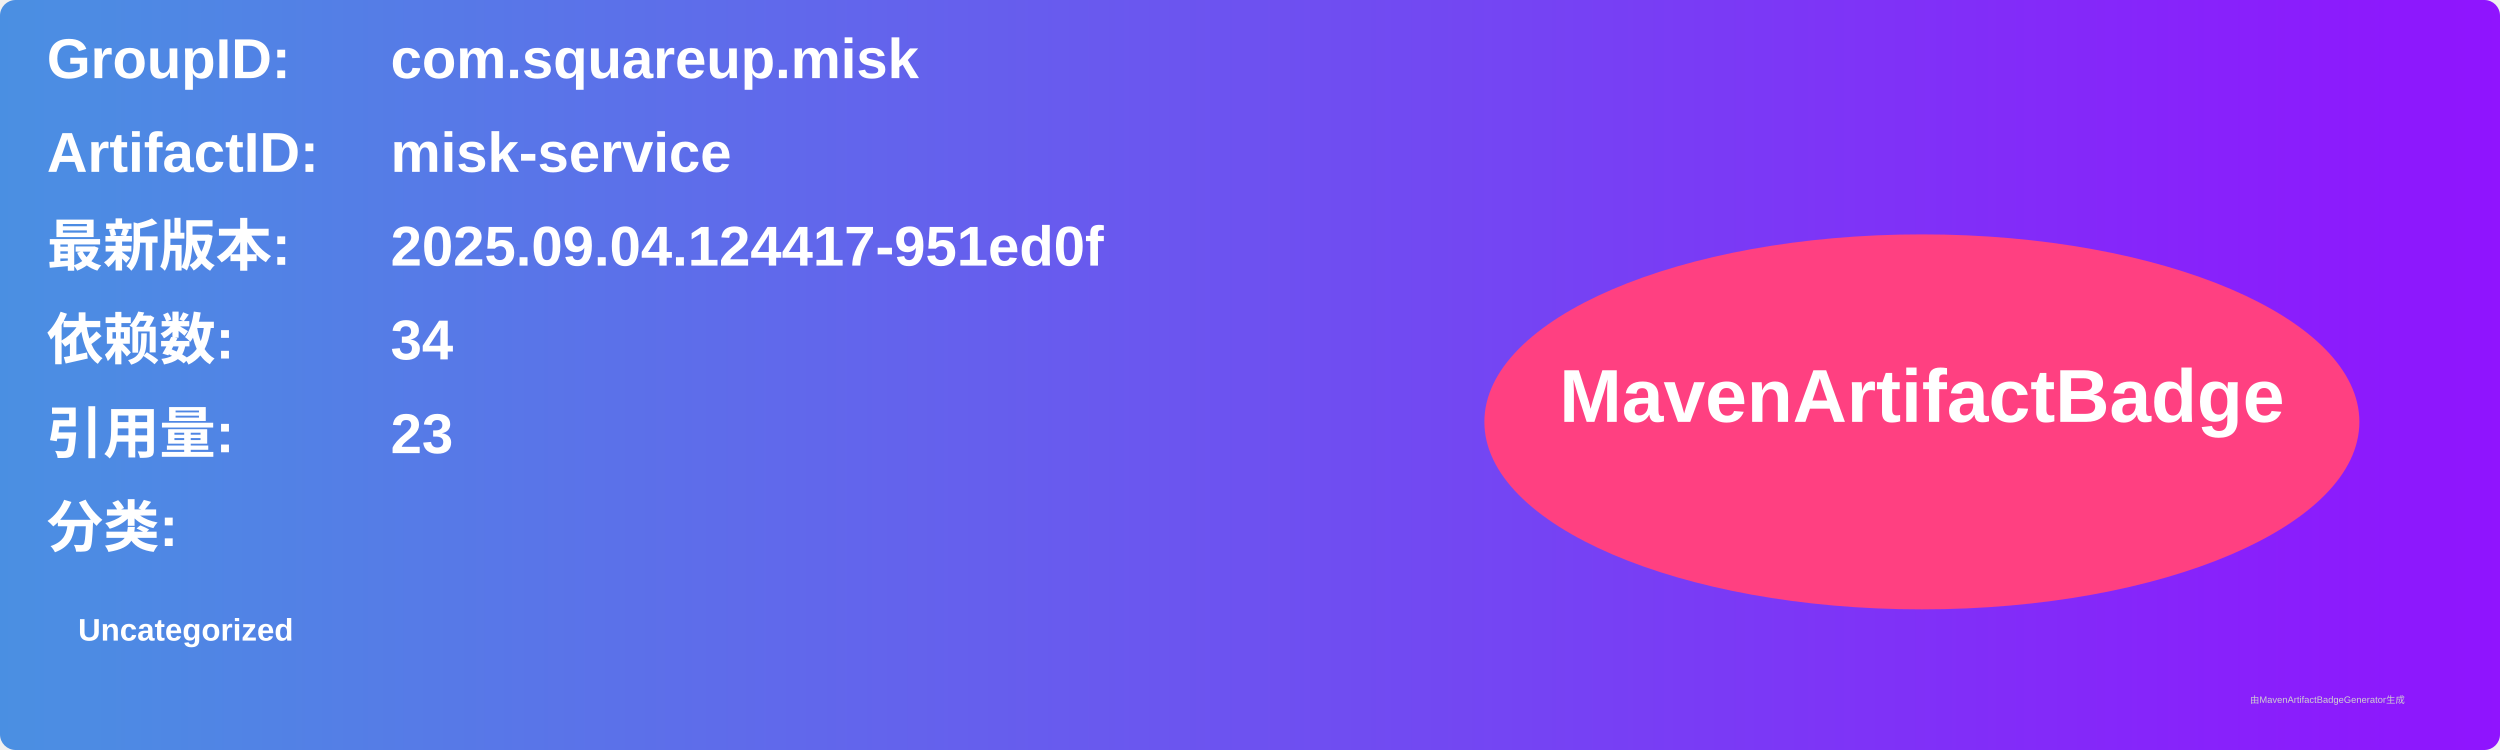
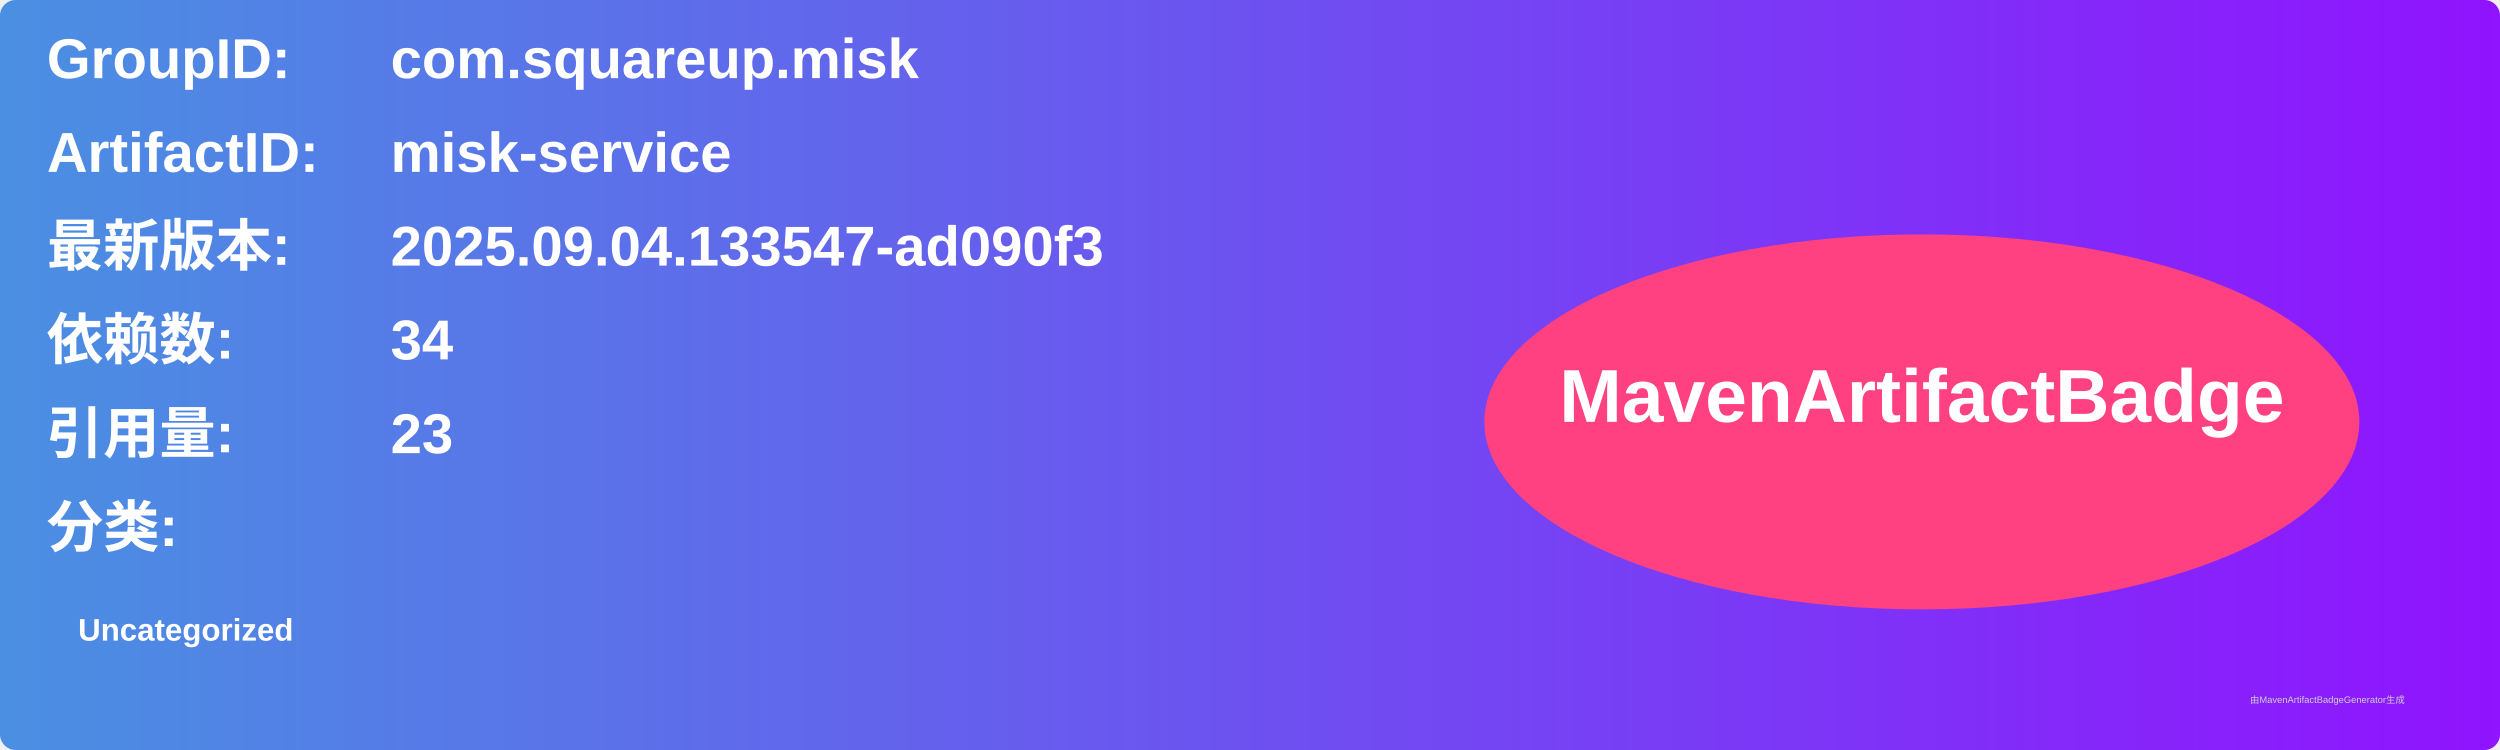
<svg xmlns="http://www.w3.org/2000/svg" width="800" height="240" viewBox="0 0 800 240">
  <linearGradient id="grad" x1="0%" y1="0%" x2="100%" y2="0%">
    <stop offset="0%" stop-color="#4a90e2" />
    <stop offset="100%" stop-color="#9013fe" />
  </linearGradient>
  <rect width="100%" height="100%" rx="5" ry="5" fill="url(#grad)" />
  <g transform="translate(15, 15)">
    <text x="0" y="10" font-family="Arial" font-size="18" fill="white" font-weight="bold" width="260">GroupID:</text>
    <text x="110" y="10" font-family="Arial" font-size="18" fill="white" font-weight="bold" width="460">com.squareup.misk</text>
    <text x="0" y="40" font-family="Arial" font-size="18" fill="white" font-weight="bold" width="260">ArtifactID:</text>
    <text x="110" y="40" font-family="Arial" font-size="18" fill="white" font-weight="bold" width="460">misk-service</text>
    <text x="0" y="70" font-family="Arial" font-size="18" fill="white" font-weight="bold">最新版本:</text>
    <text x="110" y="70" font-family="Arial" font-size="18" fill="white" font-weight="bold">
-       <tspan font-weight="bold">2025.09.04.124417-951ed0f</tspan>
+       <tspan font-weight="bold">2025.09.04.133547-ad090f3</tspan>
    </text>
    <text x="0" y="100" font-family="Arial" font-size="18" fill="white" font-weight="bold">依赖数: </text>
    <text x="110" y="100" font-family="Arial" font-size="18" fill="white">
      <tspan font-weight="bold">34</tspan>
    </text>
    <text x="0" y="130" font-family="Arial" font-size="18" fill="white" font-weight="bold">引用量: </text>
    <text x="110" y="130" font-family="Arial" font-size="18" fill="white">
      <tspan font-weight="bold">23</tspan>
    </text>
    <text x="0" y="160" font-family="Arial" font-size="18" fill="white" font-weight="bold">分类:</text>
    <text x="10" y="190" font-family="Arial" font-size="10" fill="white">
      <tspan font-weight="bold">Uncategorized</tspan>
    </text>
    <ellipse cx="600" cy="120" rx="140" ry="60" fill="#ff4081" />
    <text x="600" y="120" text-anchor="middle" font-family="Arial" font-size="24" fill="white" font-weight="bold">MavenArtifactBadge</text>
  </g>
  <text x="720" y="225" font-family="Arial" font-size="3" fill="#d0d0d0">由MavenArtifactBadgeGenerator生成</text>
</svg>
